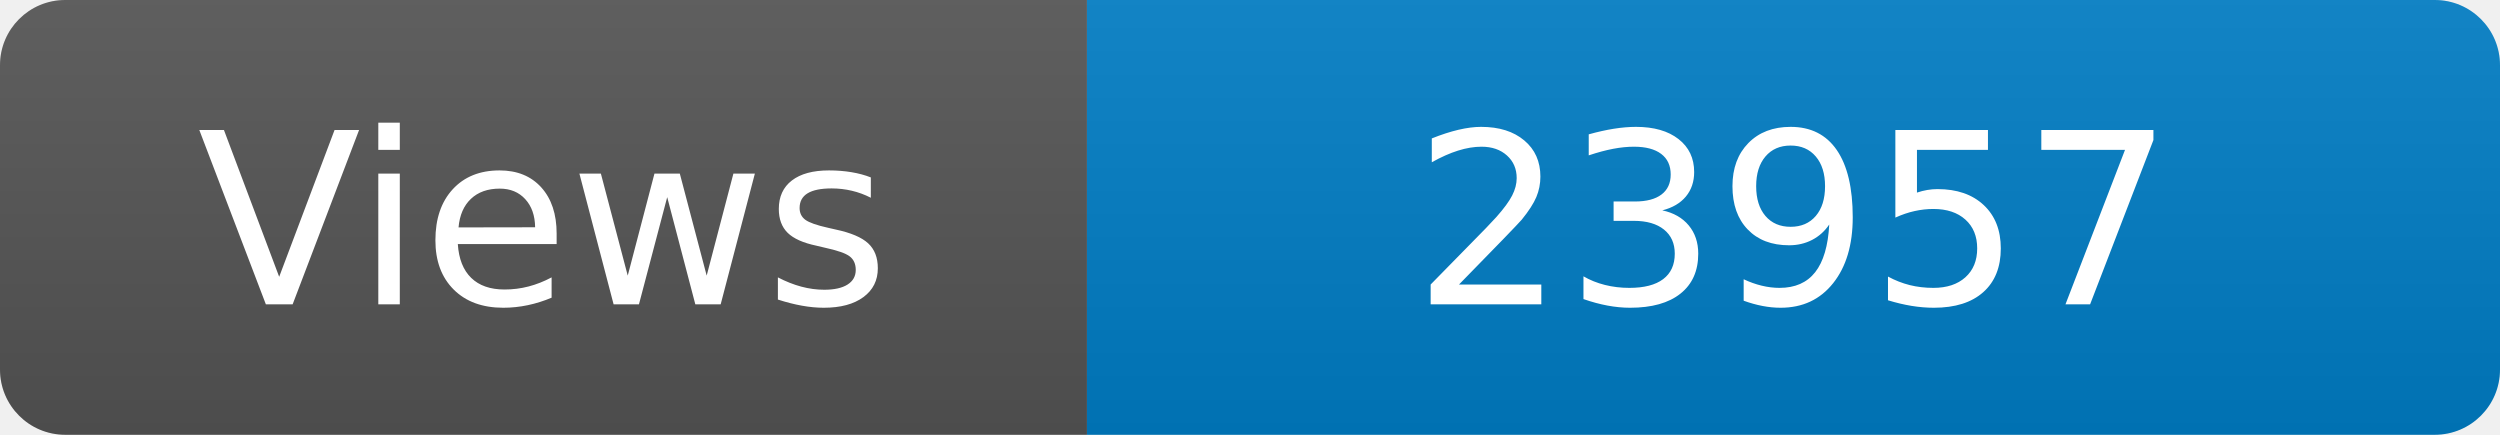
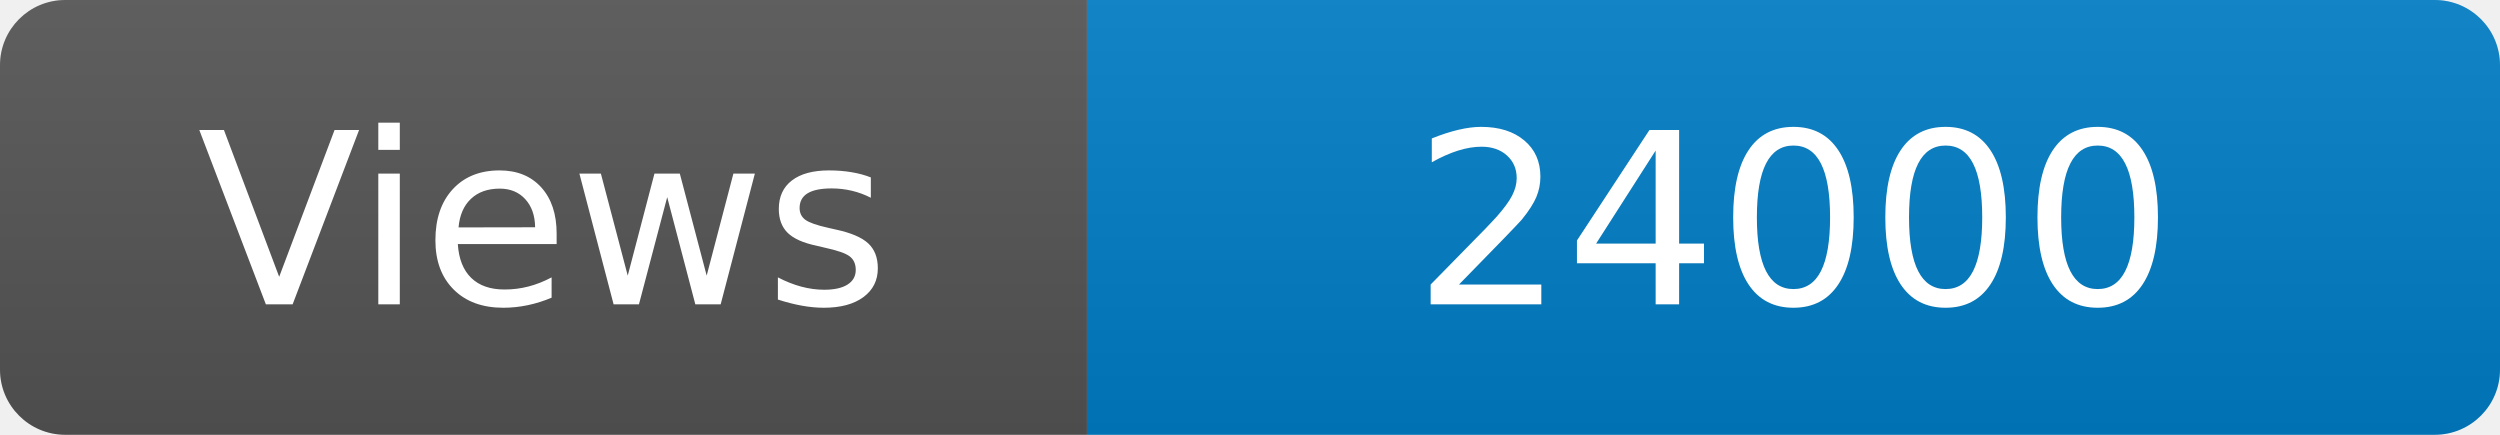
<svg xmlns="http://www.w3.org/2000/svg" width="115" height="20" role="img" aria-label="Maintained?: yes">
  <linearGradient id="s" x2="0" y2="100%">
    <stop offset="0" stop-color="#bbb" stop-opacity=".1" />
    <stop offset="1" stop-opacity=".1" />
  </linearGradient>
  <clipPath id="r">
    <rect width="115" height="20" rx="3" fill="#fff" />
  </clipPath>
  <g clip-path="url(#r)">
    <rect width="50" height="20" fill="#555" />
    <rect x="50" width="160" height="20" fill="#007ec6" />
    <rect width="115" height="20" fill="url(#s)" />
  </g>
  <g fill="#fff" text-anchor="middle" font-family="Verdana,Geneva,DejaVu Sans,sans-serif" font-size="110">
    <text x="250" y="140" transform="scale(.1)" fill="#fff">Views</text>
-     <text x="825" y="140" transform="scale(.1)" fill="#fff">23957</text>
+     <text x="825" y="140" transform="scale(.1)" fill="#fff">24000</text>
  </g>
</svg>
